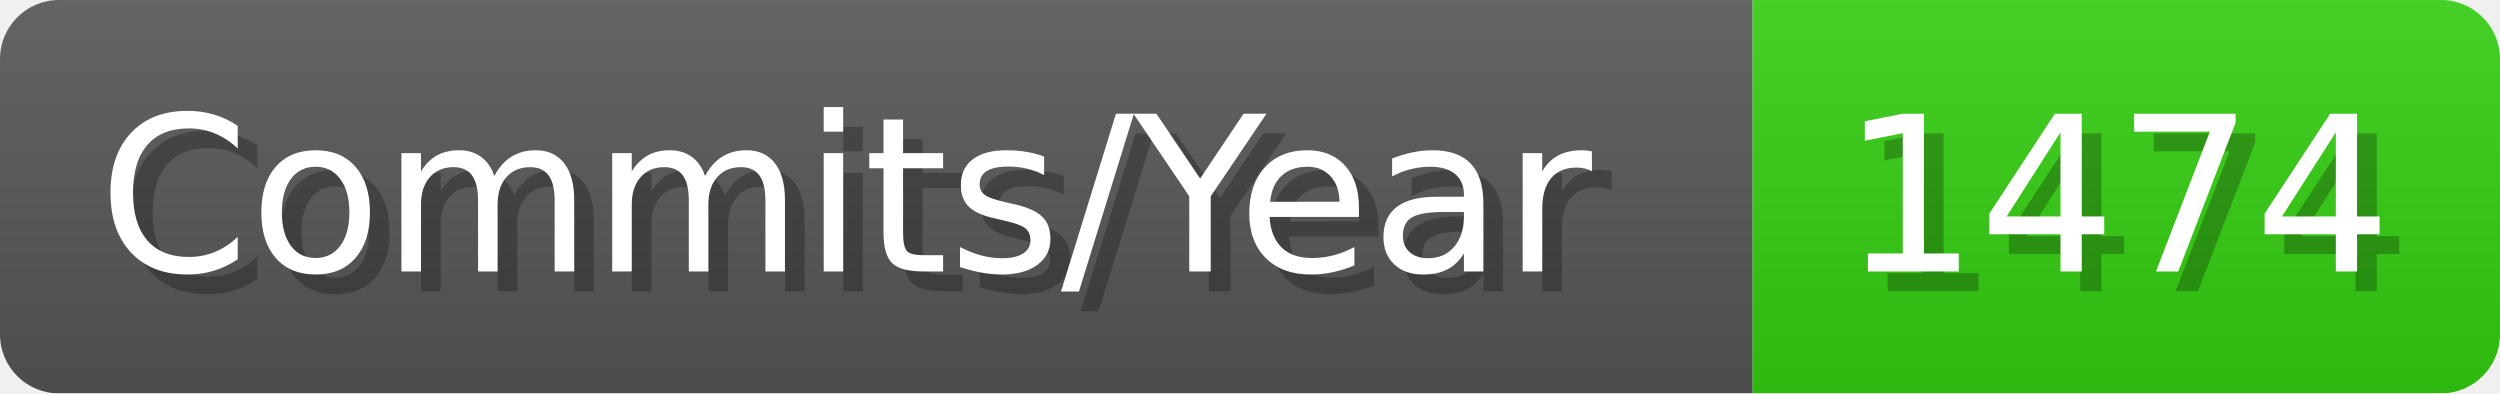
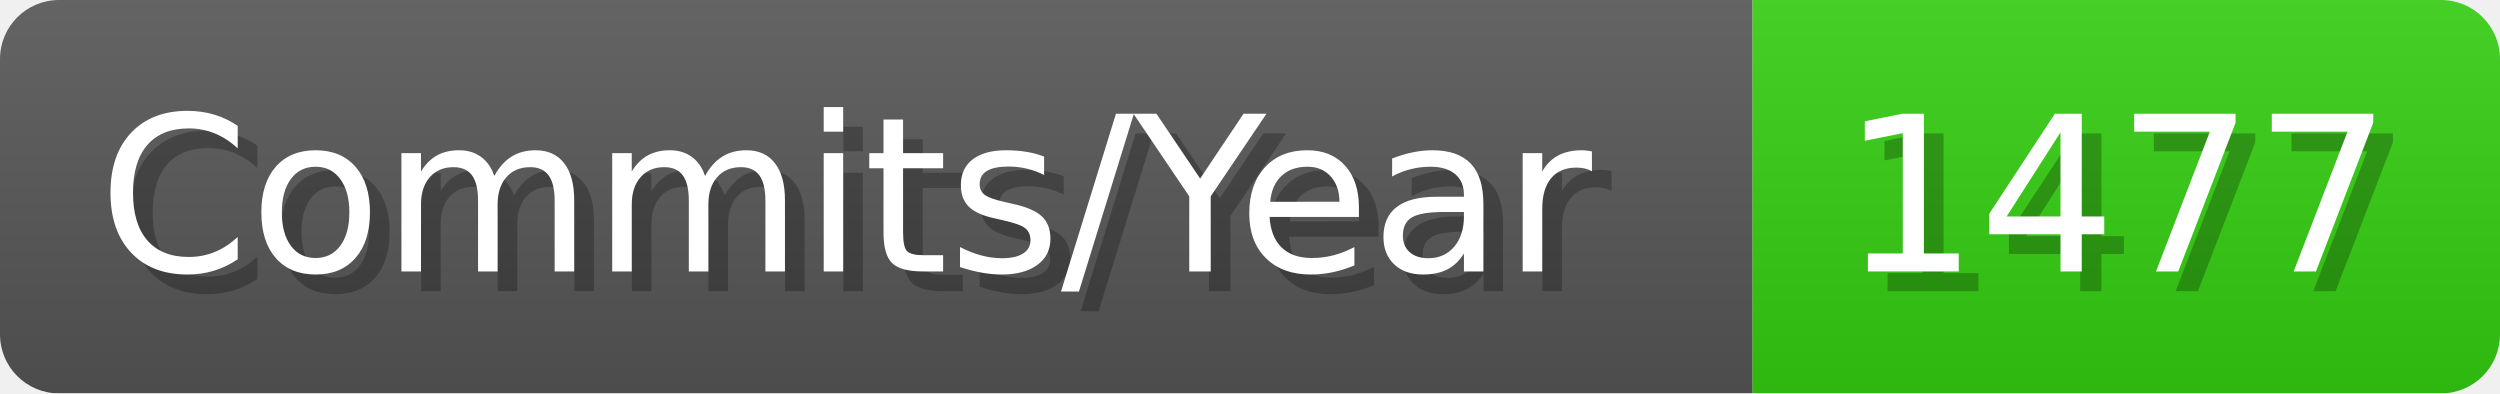
- <svg xmlns="http://www.w3.org/2000/svg" width="127.1" height="20" viewBox="0 0 1271 200" role="img" aria-label="Commits/Year: 1474">
+ <svg xmlns="http://www.w3.org/2000/svg" width="127.1" height="20" viewBox="0 0 1271 200" role="img" aria-label="Commits/Year: 1477">
  <linearGradient id="aUPdi" x2="0" y2="100%">
    <stop offset="0" stop-opacity=".1" stop-color="#EEE" />
    <stop offset="1" stop-opacity=".1" />
  </linearGradient>
  <mask id="WfAiQ">
    <rect width="1271" height="200" rx="30" fill="#FFF" />
  </mask>
  <g mask="url(#WfAiQ)">
    <rect width="891" height="200" fill="#555" />
    <rect width="380" height="200" fill="#3C1" x="891" />
    <rect width="1271" height="200" fill="url(#aUPdi)" />
  </g>
  <g aria-hidden="true" fill="#fff" text-anchor="start" font-family="Verdana,DejaVu Sans,sans-serif" font-size="110">
    <text x="60" y="148" textLength="791" fill="#000" opacity="0.25">Commits/Year</text>
    <text x="50" y="138" textLength="791">Commits/Year</text>
-     <text x="946" y="148" textLength="280" fill="#000" opacity="0.25">1474</text>
-     <text x="936" y="138" textLength="280">1474</text>
+     <text x="946" y="148" textLength="280" fill="#000" opacity="0.25">1477</text>
+     <text x="936" y="138" textLength="280">1477</text>
  </g>
</svg>
